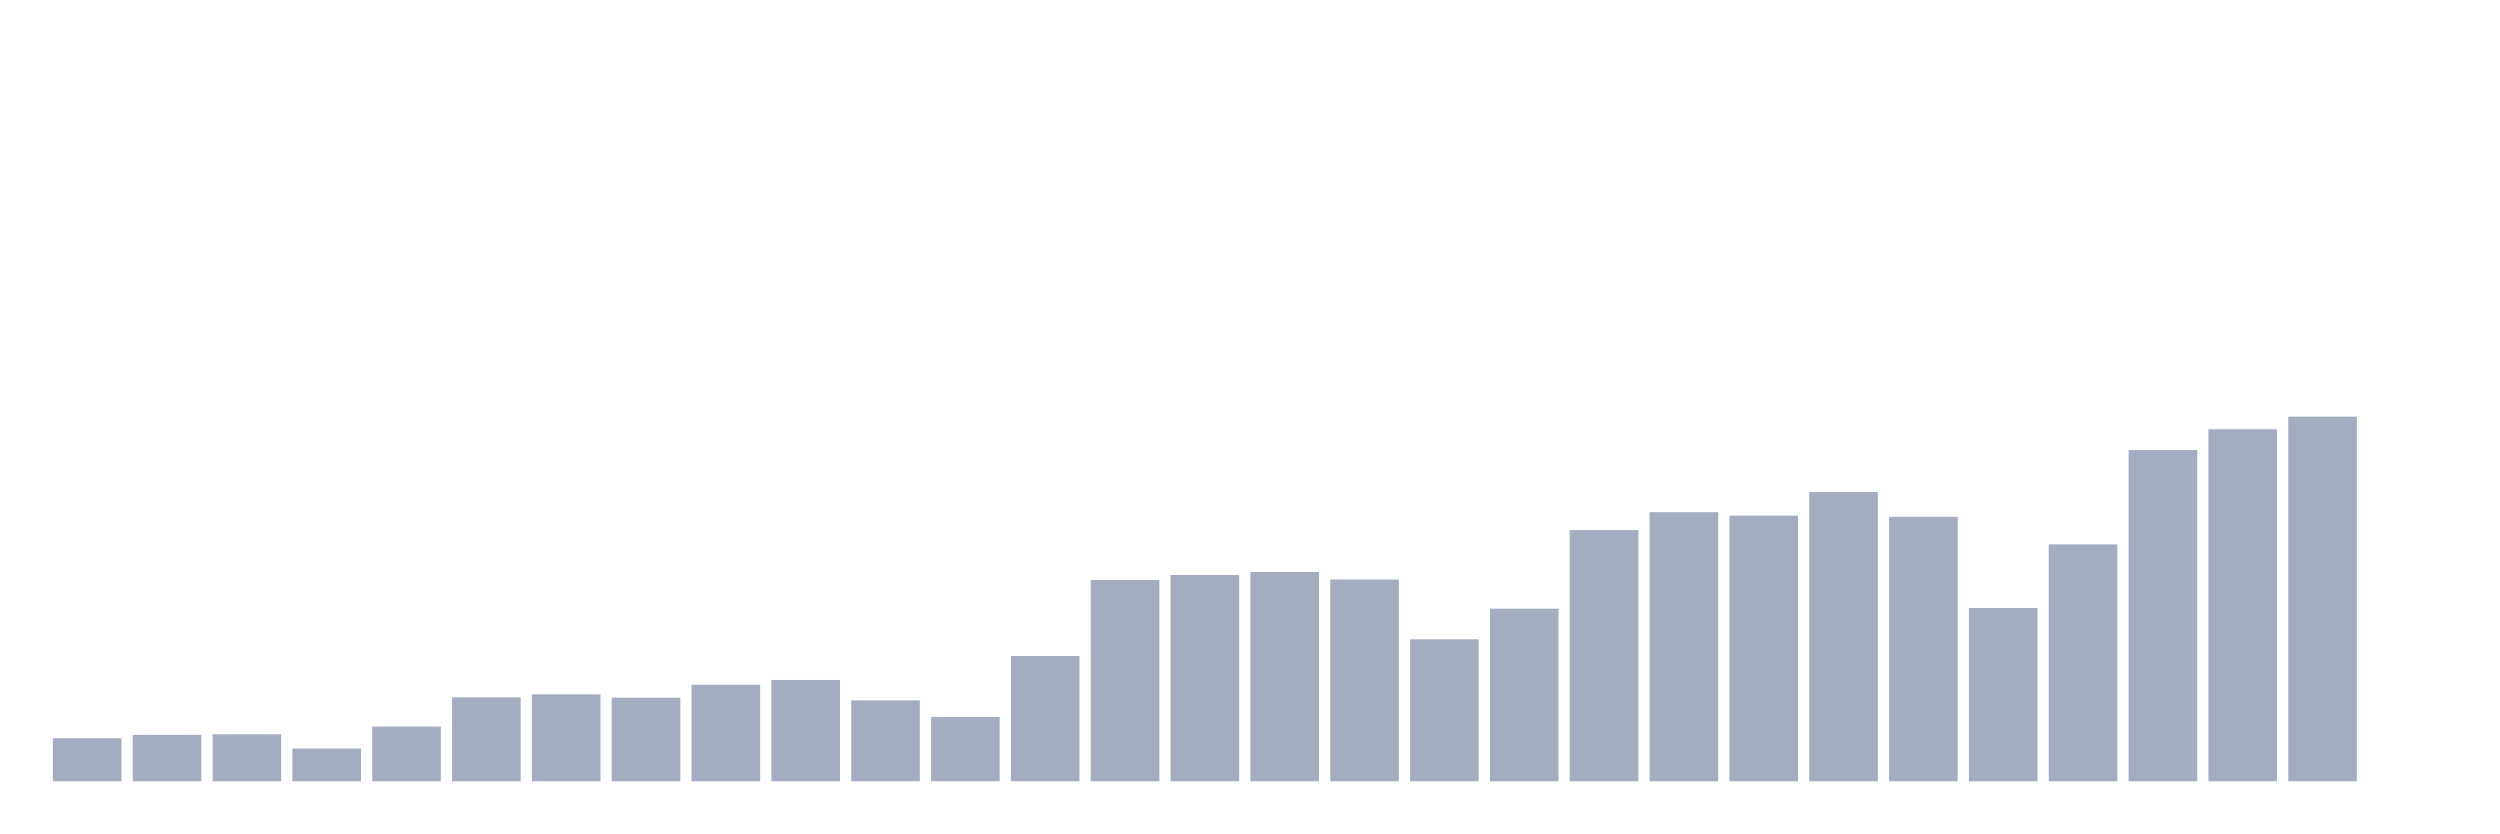
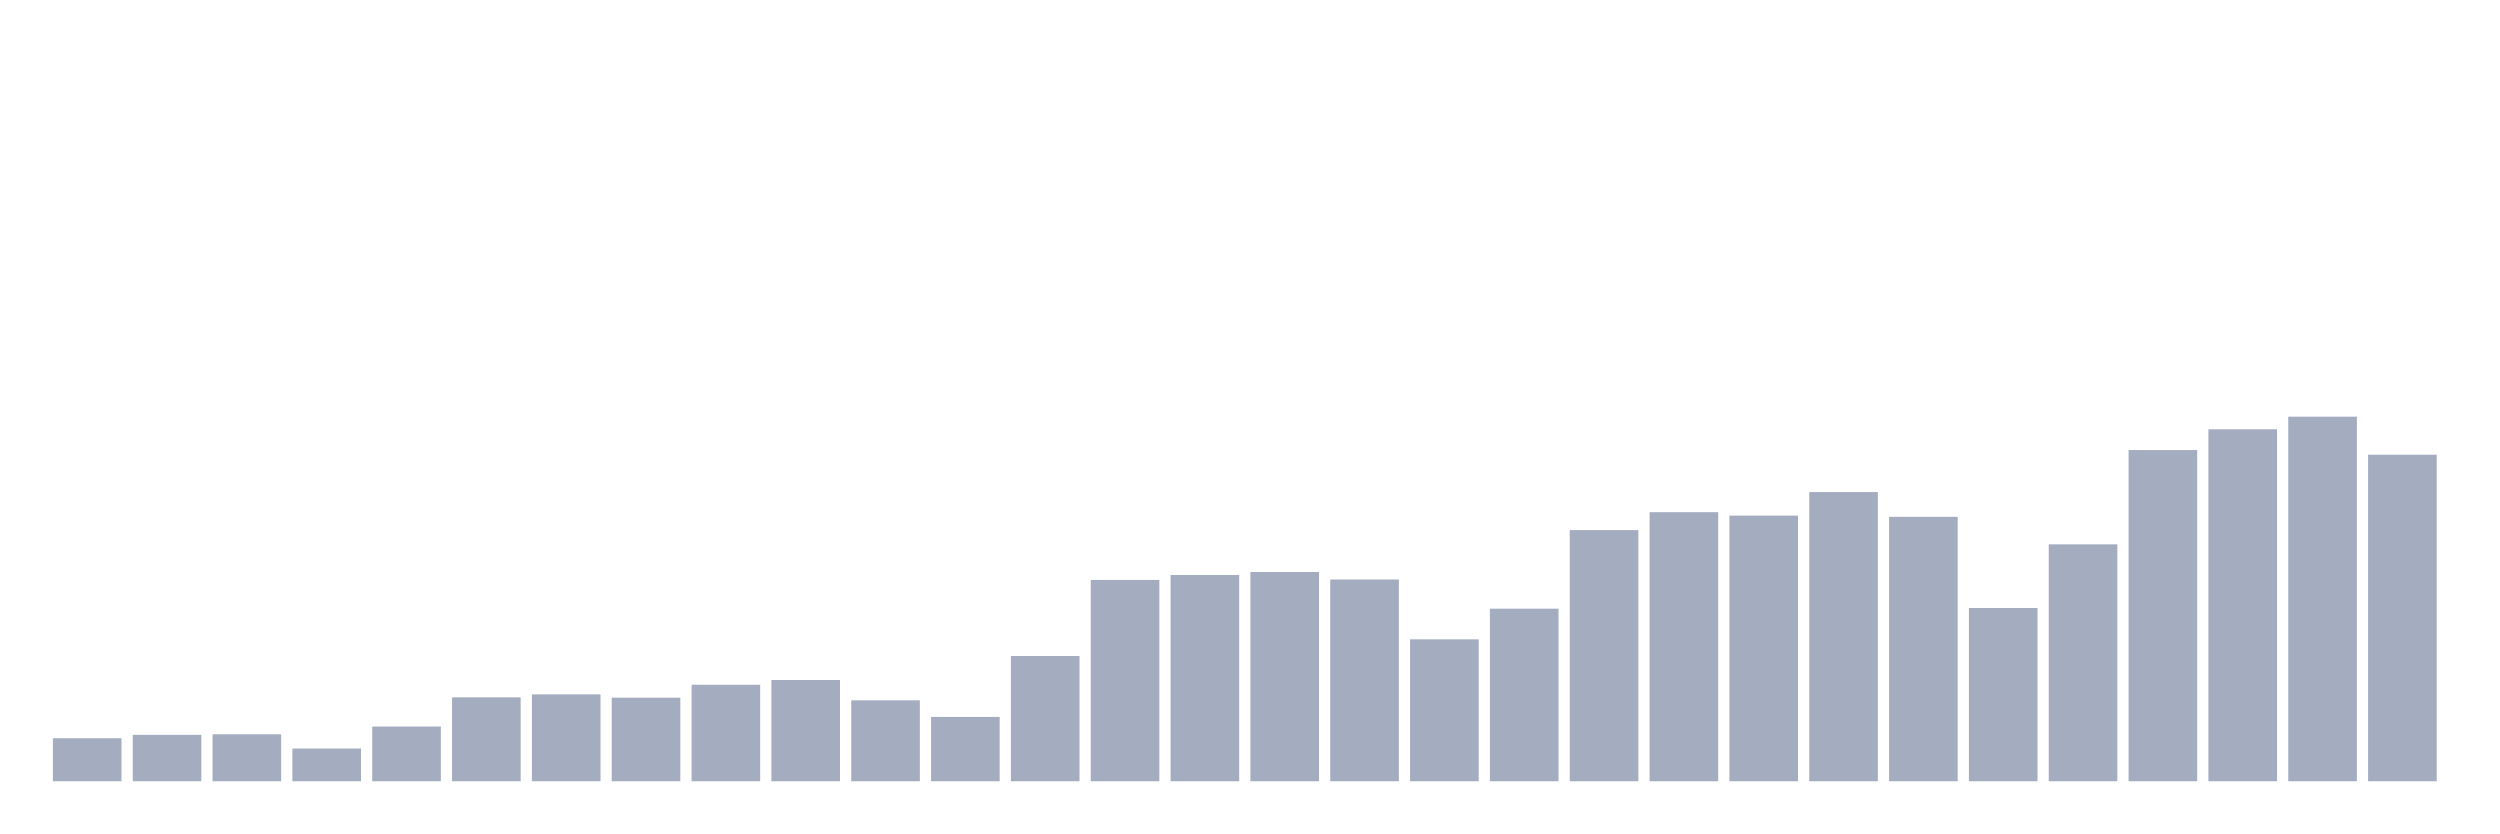
<svg xmlns="http://www.w3.org/2000/svg" viewBox="0 0 480 160">
  <g transform="translate(10,10)">
    <rect class="bar" x="0.153" width="13.175" y="131.743" height="8.257" fill="rgb(164,173,192)" />
    <rect class="bar" x="15.482" width="13.175" y="131.086" height="8.914" fill="rgb(164,173,192)" />
    <rect class="bar" x="30.81" width="13.175" y="130.979" height="9.021" fill="rgb(164,173,192)" />
    <rect class="bar" x="46.138" width="13.175" y="133.717" height="6.283" fill="rgb(164,173,192)" />
    <rect class="bar" x="61.466" width="13.175" y="129.494" height="10.506" fill="rgb(164,173,192)" />
    <rect class="bar" x="76.794" width="13.175" y="123.89" height="16.11" fill="rgb(164,173,192)" />
    <rect class="bar" x="92.123" width="13.175" y="123.317" height="16.683" fill="rgb(164,173,192)" />
    <rect class="bar" x="107.451" width="13.175" y="123.954" height="16.046" fill="rgb(164,173,192)" />
    <rect class="bar" x="122.779" width="13.175" y="121.471" height="18.529" fill="rgb(164,173,192)" />
    <rect class="bar" x="138.107" width="13.175" y="120.558" height="19.442" fill="rgb(164,173,192)" />
    <rect class="bar" x="153.436" width="13.175" y="124.463" height="15.537" fill="rgb(164,173,192)" />
    <rect class="bar" x="168.764" width="13.175" y="127.647" height="12.353" fill="rgb(164,173,192)" />
    <rect class="bar" x="184.092" width="13.175" y="115.952" height="24.048" fill="rgb(164,173,192)" />
    <rect class="bar" x="199.42" width="13.175" y="101.349" height="38.651" fill="rgb(164,173,192)" />
    <rect class="bar" x="214.748" width="13.175" y="100.394" height="39.606" fill="rgb(164,173,192)" />
    <rect class="bar" x="230.077" width="13.175" y="99.821" height="40.179" fill="rgb(164,173,192)" />
    <rect class="bar" x="245.405" width="13.175" y="101.264" height="38.736" fill="rgb(164,173,192)" />
    <rect class="bar" x="260.733" width="13.175" y="112.747" height="27.253" fill="rgb(164,173,192)" />
    <rect class="bar" x="276.061" width="13.175" y="106.868" height="33.132" fill="rgb(164,173,192)" />
    <rect class="bar" x="291.39" width="13.175" y="91.777" height="48.223" fill="rgb(164,173,192)" />
    <rect class="bar" x="306.718" width="13.175" y="88.338" height="51.662" fill="rgb(164,173,192)" />
    <rect class="bar" x="322.046" width="13.175" y="88.996" height="51.004" fill="rgb(164,173,192)" />
    <rect class="bar" x="337.374" width="13.175" y="84.475" height="55.525" fill="rgb(164,173,192)" />
    <rect class="bar" x="352.702" width="13.175" y="89.23" height="50.77" fill="rgb(164,173,192)" />
    <rect class="bar" x="368.031" width="13.175" y="106.74" height="33.26" fill="rgb(164,173,192)" />
    <rect class="bar" x="383.359" width="13.175" y="94.515" height="45.485" fill="rgb(164,173,192)" />
    <rect class="bar" x="398.687" width="13.175" y="76.41" height="63.59" fill="rgb(164,173,192)" />
    <rect class="bar" x="414.015" width="13.175" y="72.42" height="67.58" fill="rgb(164,173,192)" />
    <rect class="bar" x="429.344" width="13.175" y="70" height="70" fill="rgb(164,173,192)" />
-     <rect class="bar" x="444.672" width="13.175" y="140" height="0" fill="rgb(164,173,192)" />
+     <rect class="bar" x="444.672" width="13.175" y="77.301" height="62.699" fill="rgb(164,173,192)" />
  </g>
</svg>
